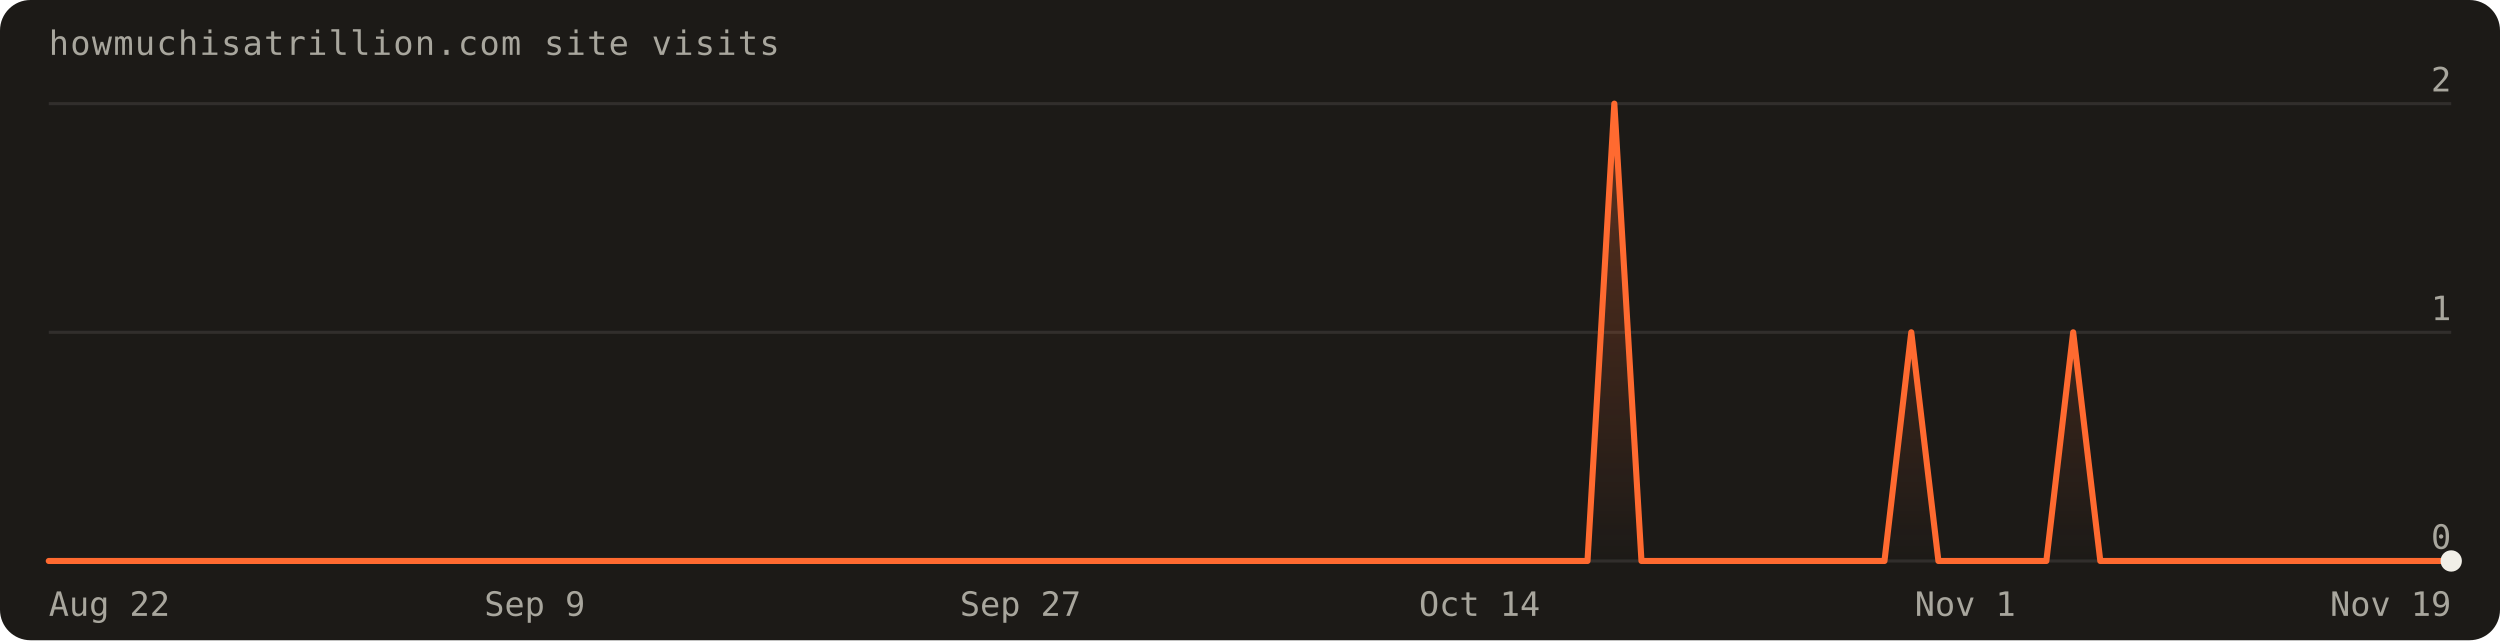
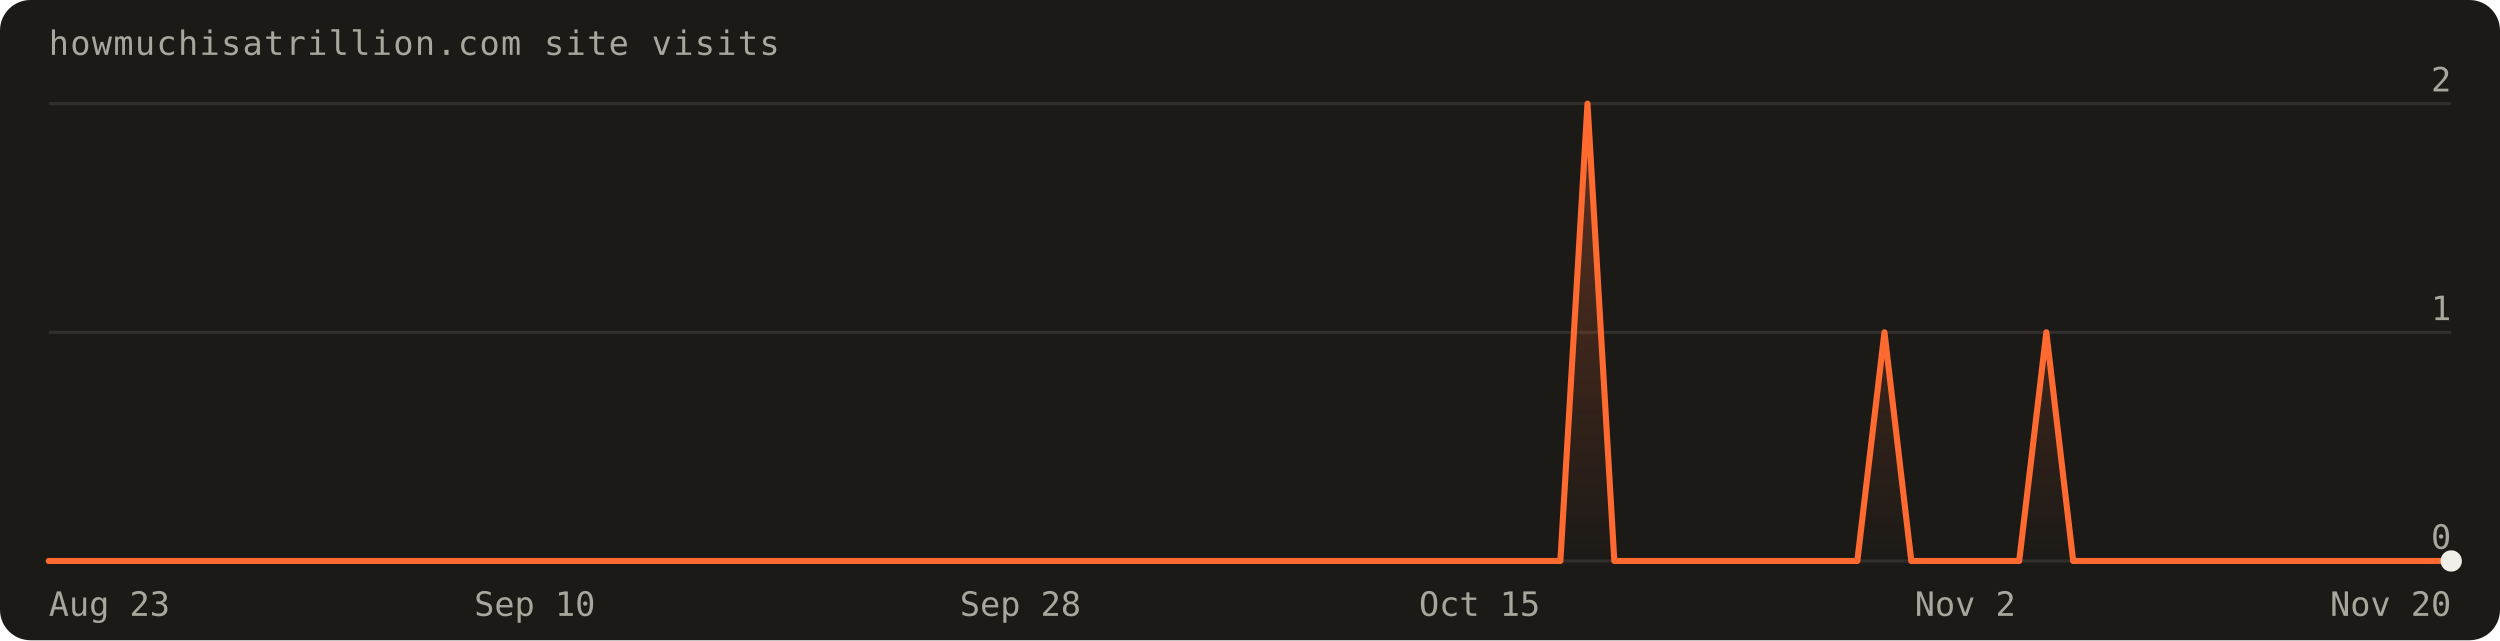
<svg xmlns="http://www.w3.org/2000/svg" width="820" height="210" viewBox="0 0 820 210" font-family="'Geist Mono',ui-monospace,monospace" role="img" aria-label="Visits over the last 90 days: 4 total">
  <defs>
    <linearGradient id="fill" x1="0" y1="0" x2="0" y2="1">
      <stop offset="0%" stop-color="#ff6a30" stop-opacity="0.30" />
      <stop offset="100%" stop-color="#ff6a30" stop-opacity="0" />
    </linearGradient>
  </defs>
  <rect width="820" height="210" rx="10" fill="#1c1a17" />
  <text x="16" y="18" fill="#a8a69d" font-size="11" letter-spacing="0.04em">howmuchisatrillion.com site visits</text>
  <line x1="16" y1="184.0" x2="804.0" y2="184.0" stroke="rgba(241,239,231,0.10)" />
  <text x="804.0" y="180.0" text-anchor="end" fill="#a8a69d" font-size="11">0</text>
  <line x1="16" y1="109.0" x2="804.0" y2="109.0" stroke="rgba(241,239,231,0.10)" />
  <text x="804.0" y="105.0" text-anchor="end" fill="#a8a69d" font-size="11">1</text>
  <line x1="16" y1="34.0" x2="804.0" y2="34.0" stroke="rgba(241,239,231,0.10)" />
  <text x="804.0" y="30.0" text-anchor="end" fill="#a8a69d" font-size="11">2</text>
-   <path d="M16.0,184.0 L16.0,184.0 L24.9,184.0 L33.7,184.0 L42.6,184.0 L51.4,184.0 L60.3,184.0 L69.1,184.0 L78.0,184.0 L86.8,184.0 L95.7,184.0 L104.5,184.0 L113.4,184.0 L122.2,184.0 L131.1,184.0 L140.0,184.0 L148.8,184.0 L157.7,184.0 L166.5,184.0 L175.4,184.0 L184.2,184.0 L193.1,184.0 L201.9,184.0 L210.8,184.0 L219.6,184.0 L228.5,184.0 L237.3,184.0 L246.2,184.0 L255.1,184.0 L263.9,184.0 L272.8,184.0 L281.6,184.0 L290.5,184.0 L299.3,184.0 L308.2,184.0 L317.0,184.0 L325.9,184.0 L334.7,184.0 L343.6,184.0 L352.4,184.0 L361.3,184.0 L370.2,184.0 L379.0,184.0 L387.9,184.0 L396.7,184.0 L405.6,184.0 L414.4,184.0 L423.3,184.0 L432.1,184.0 L441.0,184.0 L449.8,184.0 L458.7,184.0 L467.6,184.0 L476.4,184.0 L485.3,184.0 L494.1,184.0 L503.0,184.0 L511.8,184.0 L520.7,184.0 L529.5,34.0 L538.4,184.0 L547.2,184.0 L556.1,184.0 L564.9,184.0 L573.8,184.0 L582.7,184.0 L591.5,184.0 L600.4,184.0 L609.2,184.0 L618.1,184.0 L626.9,109.0 L635.8,184.0 L644.6,184.0 L653.5,184.0 L662.3,184.0 L671.2,184.0 L680.0,109.0 L688.9,184.0 L697.8,184.0 L706.6,184.0 L715.5,184.0 L724.3,184.0 L733.2,184.0 L742.0,184.0 L750.9,184.0 L759.7,184.0 L768.6,184.0 L777.4,184.0 L786.3,184.0 L795.1,184.0 L804.0,184.0 L804.0,184.0 Z" fill="url(#fill)" />
-   <path d="M16.0,184.0 L24.9,184.0 L33.7,184.0 L42.6,184.0 L51.4,184.0 L60.3,184.0 L69.1,184.0 L78.0,184.0 L86.8,184.0 L95.7,184.0 L104.5,184.0 L113.4,184.0 L122.2,184.0 L131.1,184.0 L140.0,184.0 L148.8,184.0 L157.7,184.0 L166.5,184.0 L175.4,184.0 L184.2,184.0 L193.1,184.0 L201.9,184.0 L210.8,184.0 L219.6,184.0 L228.5,184.0 L237.3,184.0 L246.2,184.0 L255.1,184.0 L263.9,184.0 L272.8,184.0 L281.6,184.0 L290.5,184.0 L299.3,184.0 L308.2,184.0 L317.0,184.0 L325.9,184.0 L334.7,184.0 L343.6,184.0 L352.4,184.0 L361.3,184.0 L370.2,184.0 L379.0,184.0 L387.9,184.0 L396.7,184.0 L405.6,184.0 L414.4,184.0 L423.3,184.0 L432.1,184.0 L441.0,184.0 L449.8,184.0 L458.7,184.0 L467.6,184.0 L476.4,184.0 L485.3,184.0 L494.1,184.0 L503.0,184.0 L511.8,184.0 L520.7,184.0 L529.5,34.0 L538.4,184.0 L547.2,184.0 L556.1,184.0 L564.9,184.0 L573.8,184.0 L582.7,184.0 L591.5,184.0 L600.4,184.0 L609.2,184.0 L618.1,184.0 L626.9,109.0 L635.8,184.0 L644.6,184.0 L653.5,184.0 L662.3,184.0 L671.2,184.0 L680.0,109.0 L688.9,184.0 L697.8,184.0 L706.6,184.0 L715.5,184.0 L724.3,184.0 L733.2,184.0 L742.0,184.0 L750.9,184.0 L759.7,184.0 L768.6,184.0 L777.4,184.0 L786.3,184.0 L795.1,184.0 L804.0,184.0" fill="none" stroke="#ff6a30" stroke-width="2" stroke-linejoin="round" stroke-linecap="round" />
+   <path d="M16.0,184.0 L16.0,184.0 L24.9,184.0 L33.7,184.0 L42.6,184.0 L51.4,184.0 L60.3,184.0 L69.1,184.0 L78.0,184.0 L86.8,184.0 L95.7,184.0 L104.5,184.0 L113.4,184.0 L122.2,184.0 L131.1,184.0 L140.0,184.0 L148.8,184.0 L157.7,184.0 L166.5,184.0 L175.4,184.0 L184.2,184.0 L193.1,184.0 L201.9,184.0 L210.8,184.0 L219.6,184.0 L228.5,184.0 L237.3,184.0 L246.2,184.0 L255.1,184.0 L263.9,184.0 L272.8,184.0 L281.6,184.0 L290.5,184.0 L299.3,184.0 L308.2,184.0 L317.0,184.0 L325.9,184.0 L334.7,184.0 L343.6,184.0 L352.4,184.0 L361.3,184.0 L370.2,184.0 L379.0,184.0 L387.9,184.0 L396.7,184.0 L405.6,184.0 L414.4,184.0 L423.3,184.0 L432.1,184.0 L441.0,184.0 L449.8,184.0 L458.7,184.0 L467.6,184.0 L476.4,184.0 L485.3,184.0 L494.1,184.0 L503.0,184.0 L511.8,184.0 L520.7,34.0 L529.5,184.0 L538.4,184.0 L547.2,184.0 L556.1,184.0 L564.9,184.0 L573.8,184.0 L582.7,184.0 L591.5,184.0 L600.4,184.0 L609.2,184.0 L618.1,109.0 L626.9,184.0 L635.8,184.0 L644.6,184.0 L653.5,184.0 L662.3,184.0 L671.2,109.0 L680.0,184.0 L688.9,184.0 L697.8,184.0 L706.6,184.0 L715.5,184.0 L724.3,184.0 L733.2,184.0 L742.0,184.0 L750.9,184.0 L759.7,184.0 L768.6,184.0 L777.4,184.0 L786.3,184.0 L795.1,184.0 L804.0,184.0 L804.0,184.0 Z" fill="url(#fill)" />
+   <path d="M16.0,184.0 L24.9,184.0 L33.7,184.0 L42.6,184.0 L51.4,184.0 L60.3,184.0 L69.1,184.0 L78.0,184.0 L86.8,184.0 L95.7,184.0 L104.5,184.0 L113.4,184.0 L122.2,184.0 L131.1,184.0 L140.0,184.0 L148.8,184.0 L157.7,184.0 L166.5,184.0 L175.4,184.0 L184.2,184.0 L193.1,184.0 L201.9,184.0 L210.8,184.0 L219.6,184.0 L228.5,184.0 L237.3,184.0 L246.2,184.0 L255.1,184.0 L263.9,184.0 L272.8,184.0 L281.6,184.0 L290.5,184.0 L299.3,184.0 L308.2,184.0 L317.0,184.0 L325.9,184.0 L334.7,184.0 L343.6,184.0 L352.4,184.0 L361.3,184.0 L370.2,184.0 L379.0,184.0 L387.9,184.0 L396.7,184.0 L405.6,184.0 L414.4,184.0 L423.3,184.0 L432.1,184.0 L441.0,184.0 L449.8,184.0 L458.7,184.0 L467.6,184.0 L476.4,184.0 L485.3,184.0 L494.1,184.0 L503.0,184.0 L511.8,184.0 L520.7,34.0 L529.5,184.0 L538.4,184.0 L547.2,184.0 L556.1,184.0 L564.9,184.0 L573.8,184.0 L582.7,184.0 L591.5,184.0 L600.4,184.0 L609.2,184.0 L618.1,109.0 L626.9,184.0 L635.8,184.0 L644.6,184.0 L653.5,184.0 L662.3,184.0 L671.2,109.0 L680.0,184.0 L688.9,184.0 L697.8,184.0 L706.6,184.0 L715.5,184.0 L724.3,184.0 L733.2,184.0 L742.0,184.0 L750.9,184.0 L759.7,184.0 L768.6,184.0 L777.4,184.0 L786.3,184.0 L795.1,184.0 L804.0,184.0" fill="none" stroke="#ff6a30" stroke-width="2" stroke-linejoin="round" stroke-linecap="round" />
  <circle cx="804.0" cy="184.0" r="3.5" fill="#f1efe7" />
-   <text x="16.0" y="202" text-anchor="start" fill="#a8a69d" font-size="11">Aug 22</text>
-   <text x="175.4" y="202" text-anchor="middle" fill="#a8a69d" font-size="11">Sep 9</text>
-   <text x="334.7" y="202" text-anchor="middle" fill="#a8a69d" font-size="11">Sep 27</text>
-   <text x="485.3" y="202" text-anchor="middle" fill="#a8a69d" font-size="11">Oct 14</text>
-   <text x="644.6" y="202" text-anchor="middle" fill="#a8a69d" font-size="11">Nov 1</text>
-   <text x="804.0" y="202" text-anchor="end" fill="#a8a69d" font-size="11">Nov 19</text>
+   <text x="16.0" y="202" text-anchor="start" fill="#a8a69d" font-size="11">Aug 23</text>
+   <text x="175.4" y="202" text-anchor="middle" fill="#a8a69d" font-size="11">Sep 10</text>
+   <text x="334.7" y="202" text-anchor="middle" fill="#a8a69d" font-size="11">Sep 28</text>
+   <text x="485.3" y="202" text-anchor="middle" fill="#a8a69d" font-size="11">Oct 15</text>
+   <text x="644.6" y="202" text-anchor="middle" fill="#a8a69d" font-size="11">Nov 2</text>
+   <text x="804.0" y="202" text-anchor="end" fill="#a8a69d" font-size="11">Nov 20</text>
</svg>
